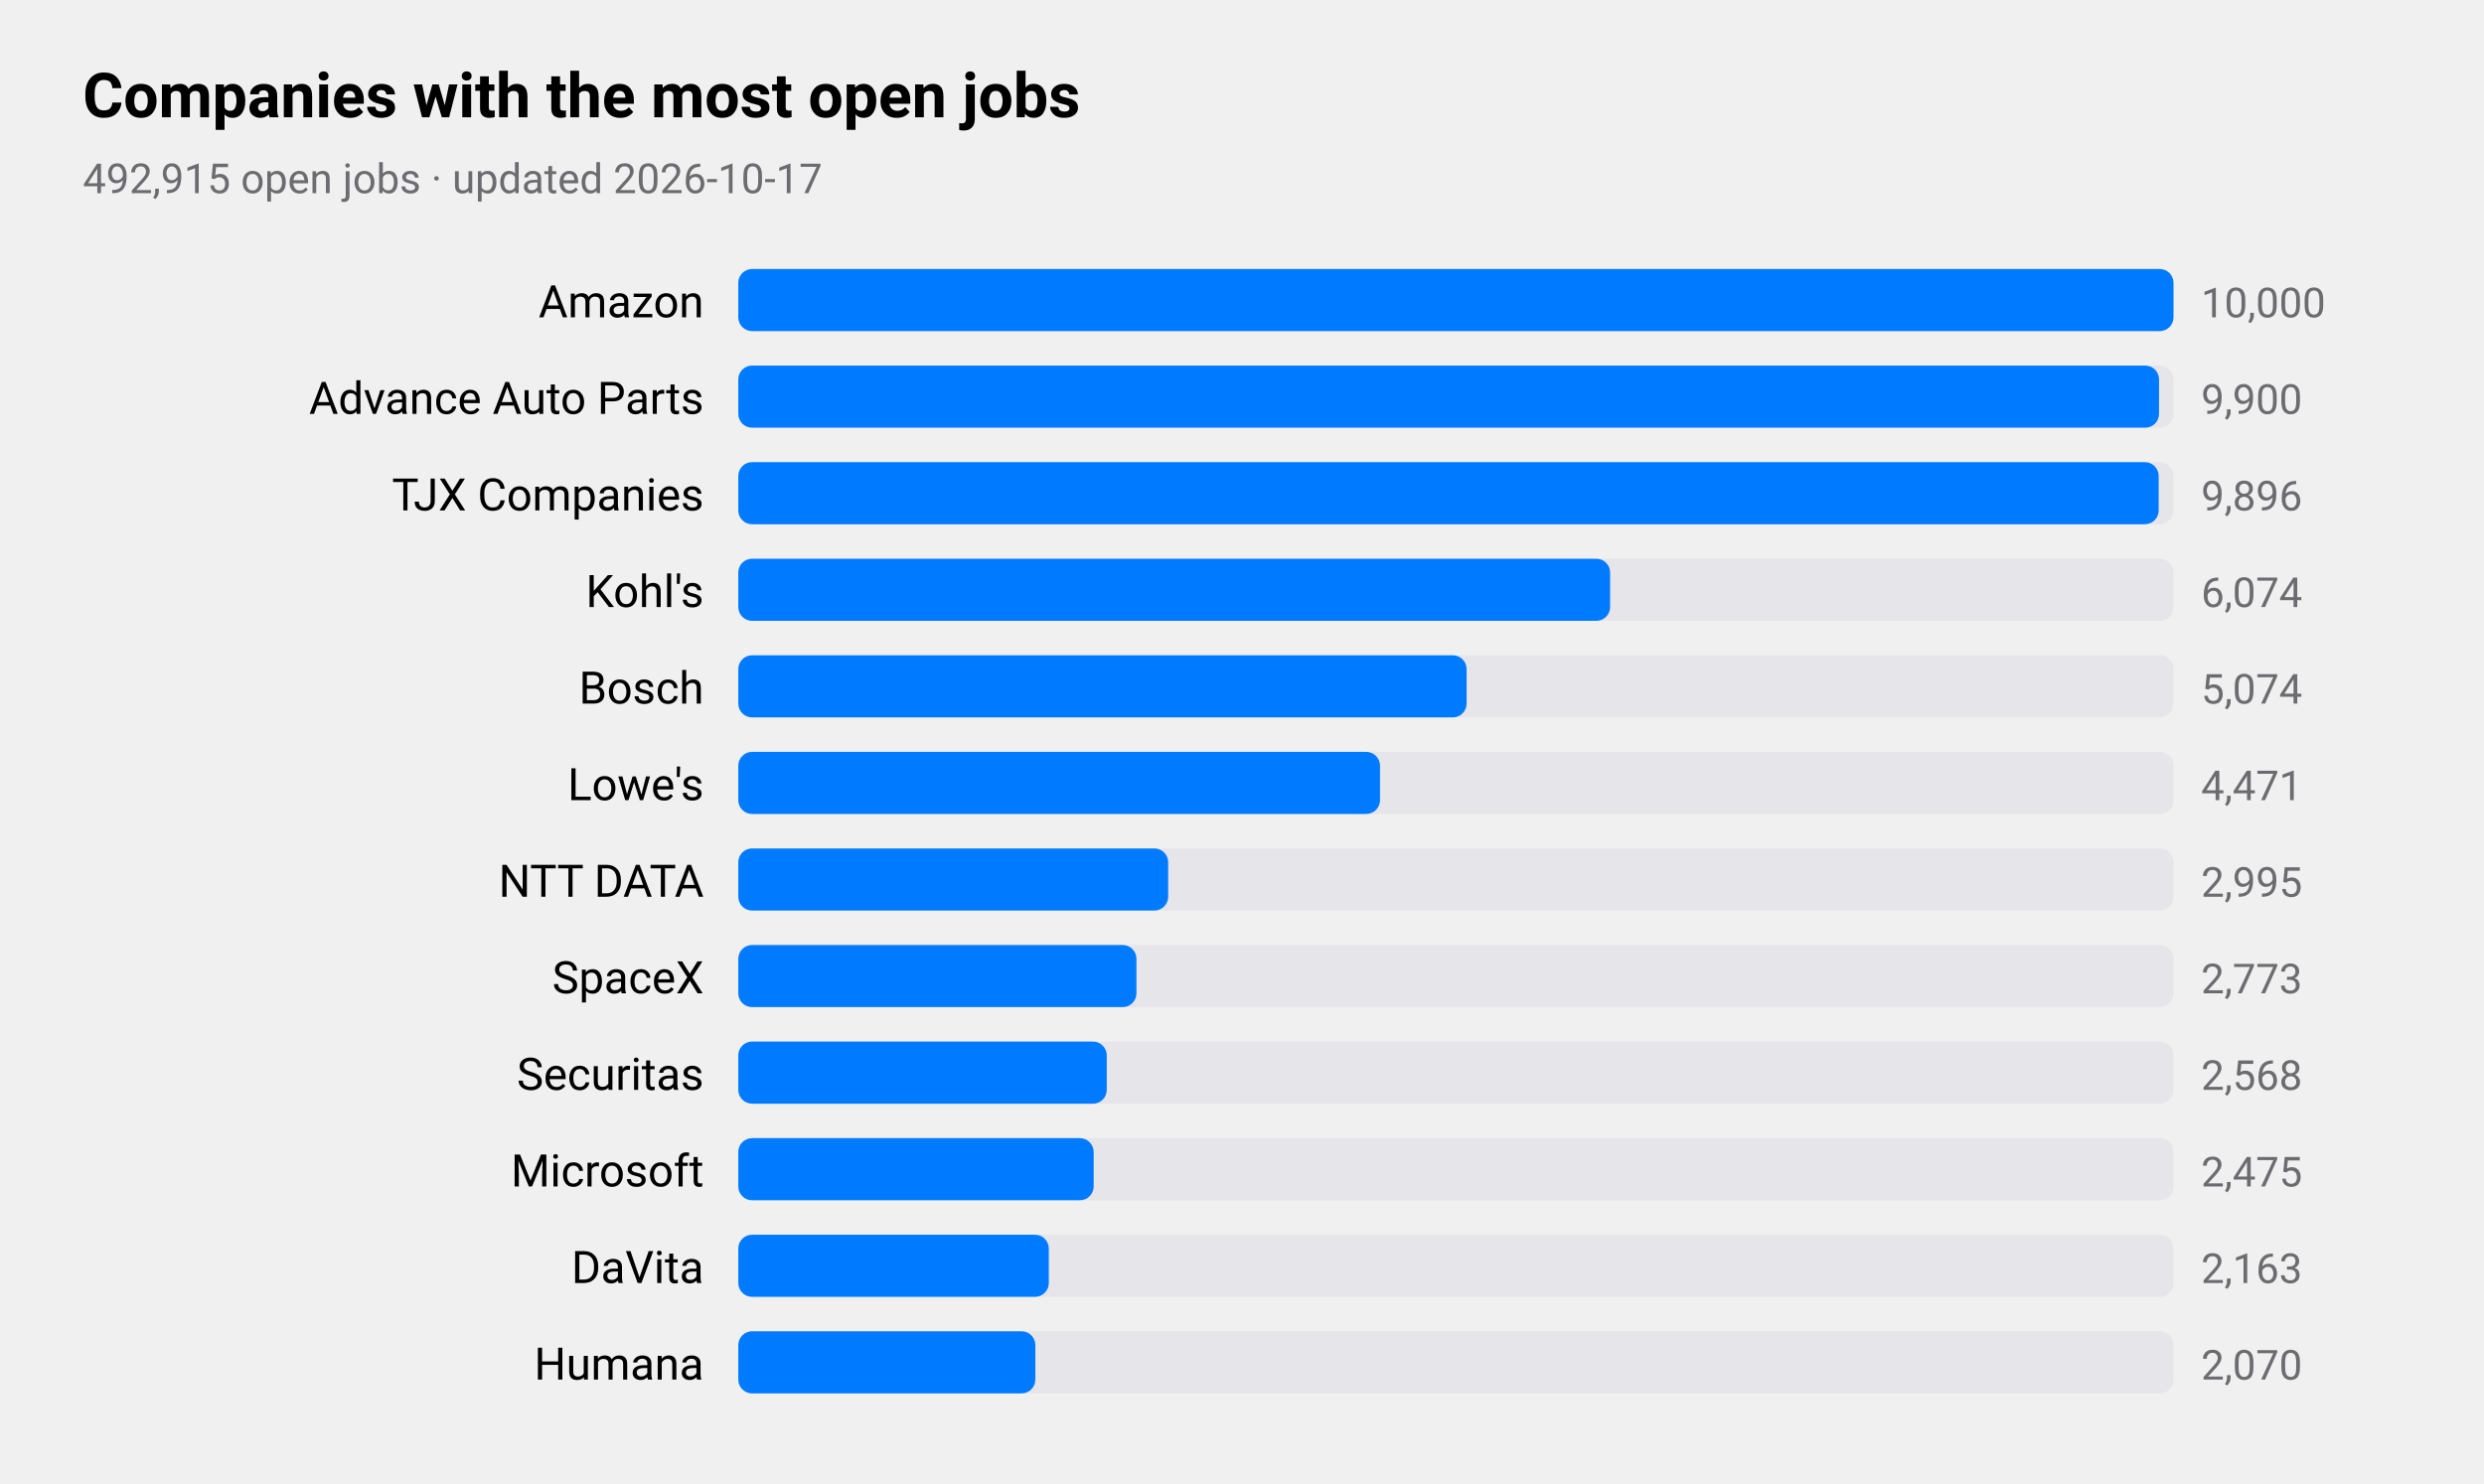
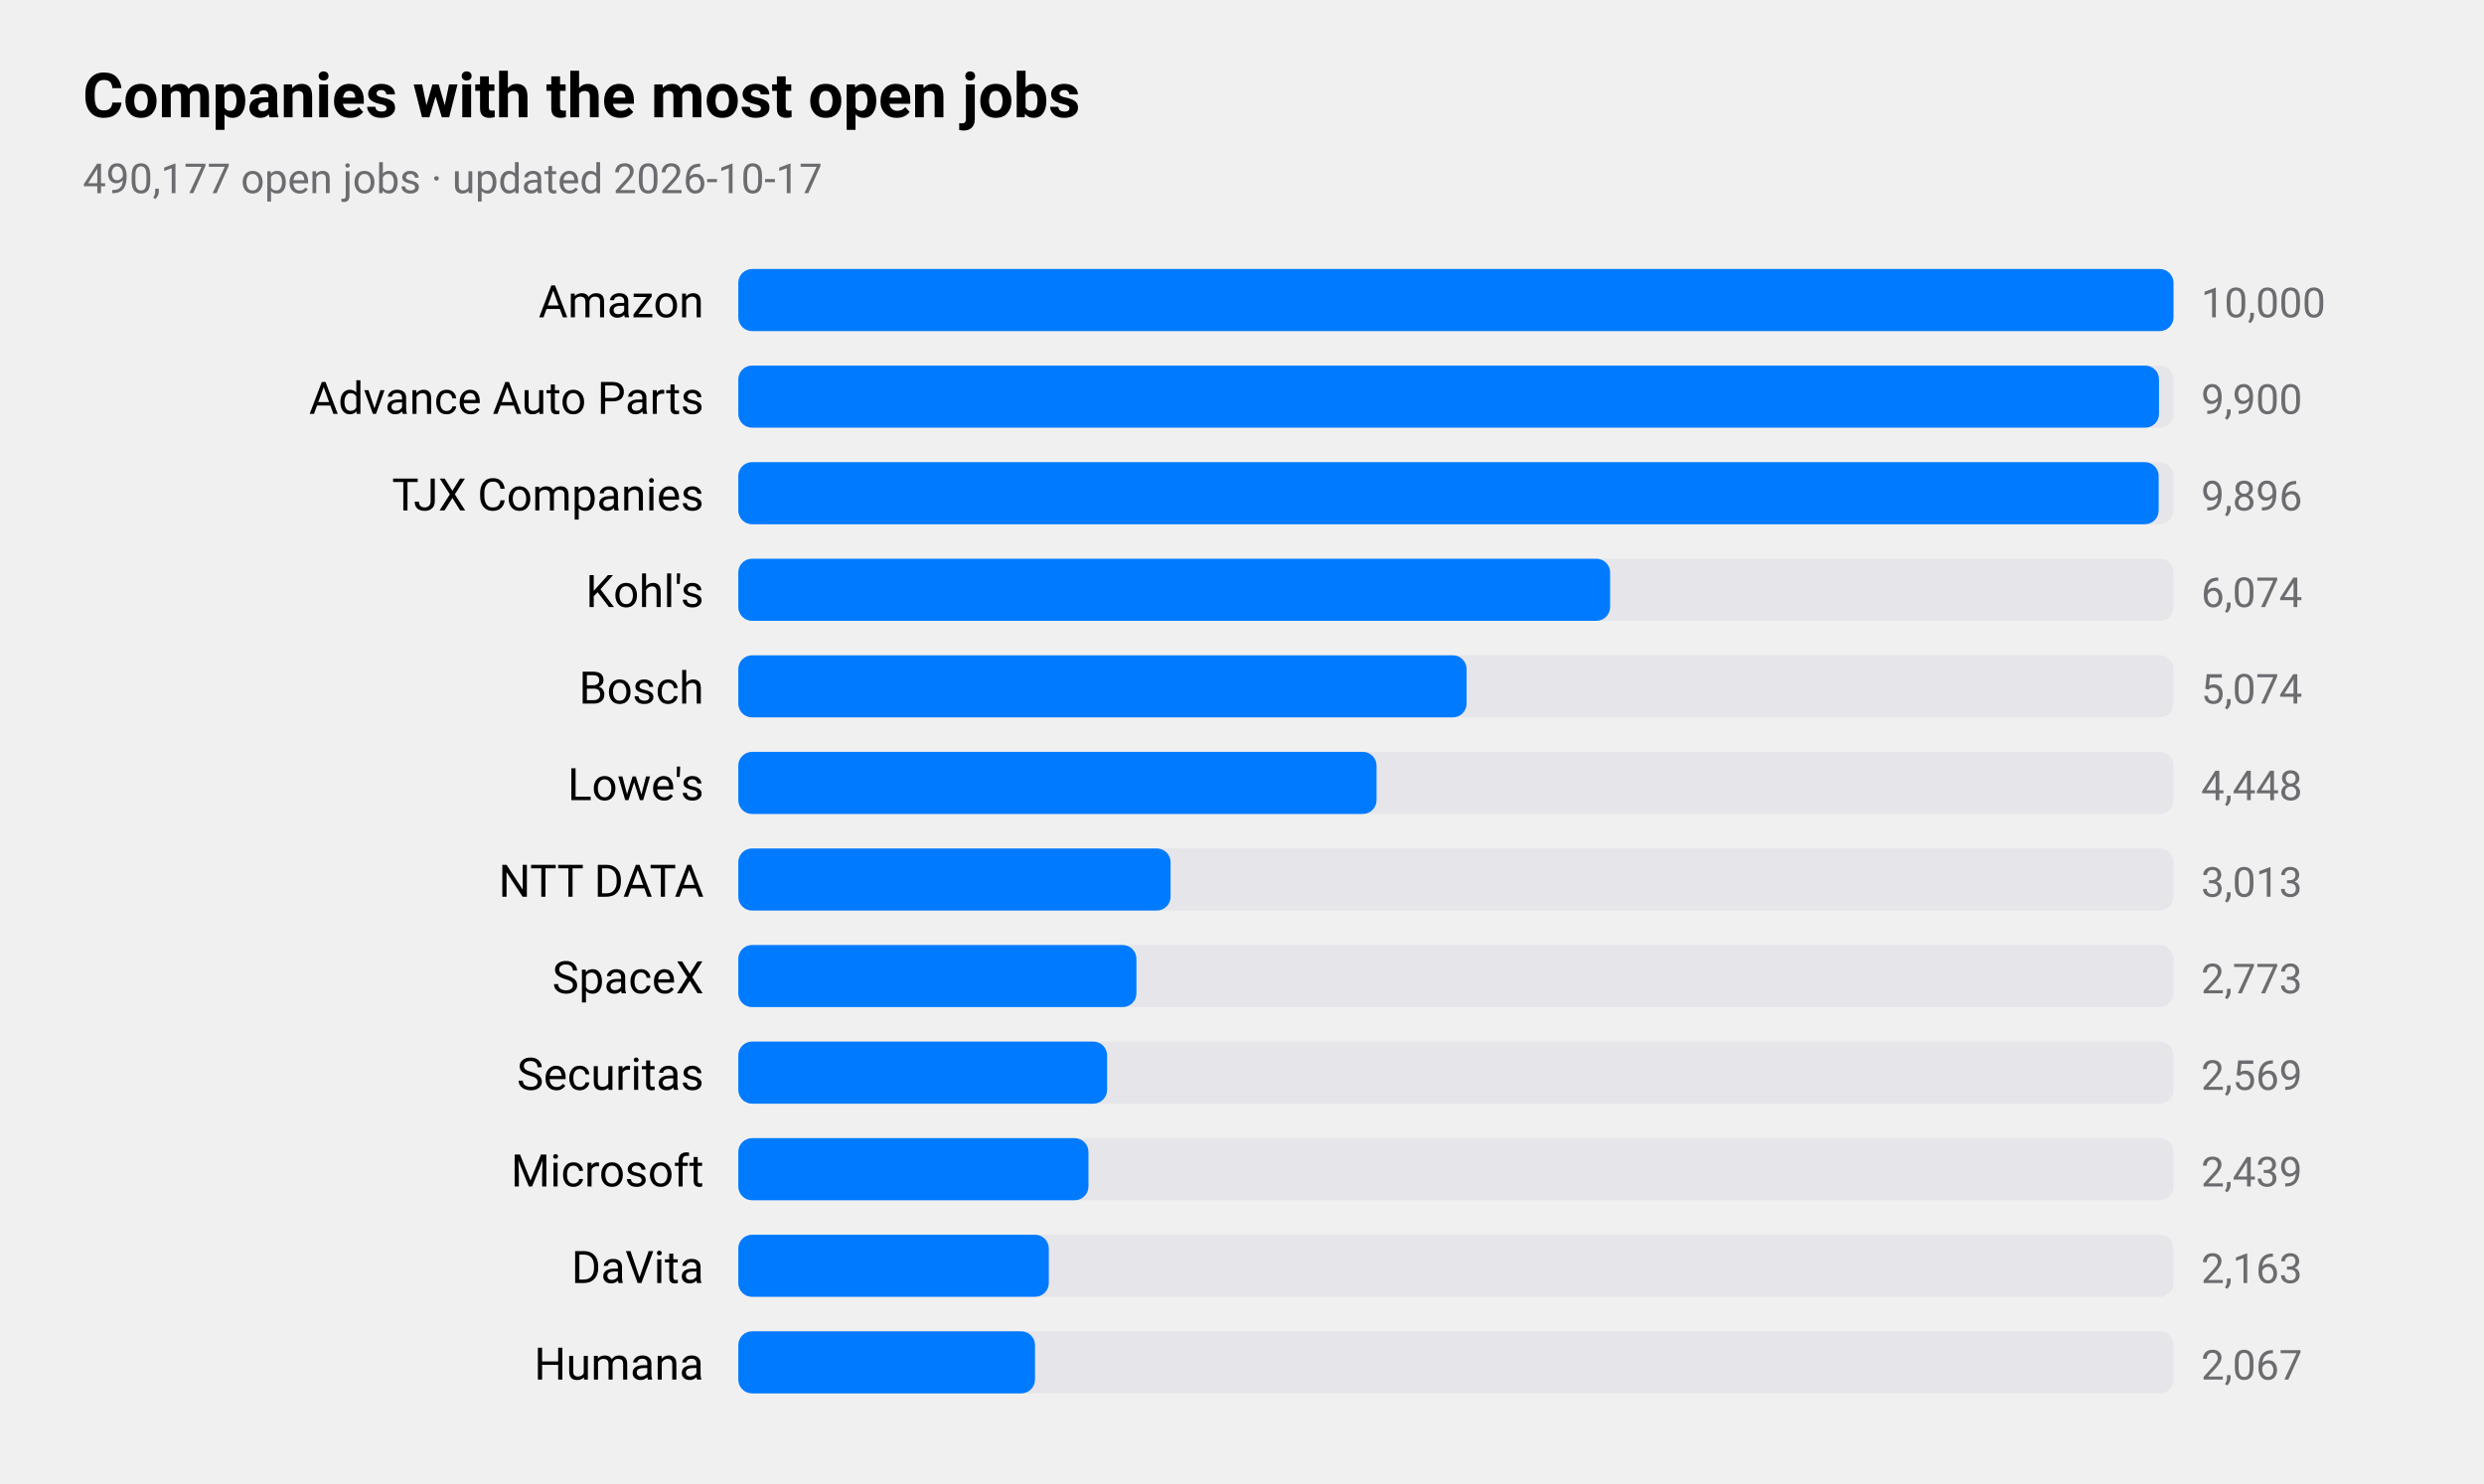
<svg xmlns="http://www.w3.org/2000/svg" viewBox="0 0 720 430" width="720" height="430" role="img" aria-label="Companies with the most open jobs">
  <style>
text{font-family:-apple-system,BlinkMacSystemFont,"SF Pro Text","Helvetica Neue","Segoe UI",Roboto,sans-serif;fill:#000}
.sub,.val,.axis{fill:#6c6c70}.bar{fill:#007aff}.track{fill:#e5e5ea}.grid{stroke:#d1d1d6}
.l1{fill:none;stroke:#007aff;stroke-width:2.5}.d1{fill:#007aff}.l2{fill:none;stroke:#ff9500;stroke-width:2.5}.d2{fill:#ff9500}
.l3{fill:none;stroke:#34c759;stroke-width:2.5}.d3{fill:#34c759}.l4{fill:none;stroke:#af52de;stroke-width:2.5}.d4{fill:#af52de}
.l5{fill:none;stroke:#ff3b30;stroke-width:2.5}.d5{fill:#ff3b30}.l6{fill:none;stroke:#00b8d4;stroke-width:2.5}.d6{fill:#00b8d4}
@media(prefers-color-scheme:dark){text{fill:#fff}.sub,.val,.axis{fill:#98989d}.bar{fill:#0a84ff}.track{fill:#2c2c2e}.grid{stroke:#38383a}
.l1{stroke:#0a84ff}.d1{fill:#0a84ff}.l2{stroke:#ff9f0a}.d2{fill:#ff9f0a}
.l3{stroke:#30d158}.d3{fill:#30d158}.l4{stroke:#bf5af2}.d4{fill:#bf5af2}.l5{stroke:#ff453a}.d5{fill:#ff453a}.l6{stroke:#40cbe0}.d6{fill:#40cbe0}}
</style>
  <text x="24" y="34" font-size="18" font-weight="600">Companies with the most open jobs</text>
-   <text class="sub" x="24" y="56" font-size="12">492,915 open jobs · updated 2026-10-17</text>
+   <text class="sub" x="24" y="56" font-size="12">490,177 open jobs · updated 2026-10-17</text>
  <text x="204" y="92" font-size="13" text-anchor="end">Amazon</text>
  <rect class="track" x="214" y="78" width="416" height="18" rx="4" />
  <rect class="bar" x="214" y="78" width="416.0" height="18" rx="4" />
  <text class="val" x="638" y="92" font-size="12">10,000</text>
  <text x="204" y="120" font-size="13" text-anchor="end">Advance Auto Parts</text>
  <rect class="track" x="214" y="106" width="416" height="18" rx="4" />
  <rect class="bar" x="214" y="106" width="411.8" height="18" rx="4" />
  <text class="val" x="638" y="120" font-size="12">9,900</text>
  <text x="204" y="148" font-size="13" text-anchor="end">TJX Companies</text>
  <rect class="track" x="214" y="134" width="416" height="18" rx="4" />
  <rect class="bar" x="214" y="134" width="411.7" height="18" rx="4" />
  <text class="val" x="638" y="148" font-size="12">9,896</text>
  <text x="204" y="176" font-size="13" text-anchor="end">Kohl's</text>
  <rect class="track" x="214" y="162" width="416" height="18" rx="4" />
  <rect class="bar" x="214" y="162" width="252.7" height="18" rx="4" />
  <text class="val" x="638" y="176" font-size="12">6,074</text>
  <text x="204" y="204" font-size="13" text-anchor="end">Bosch</text>
  <rect class="track" x="214" y="190" width="416" height="18" rx="4" />
  <rect class="bar" x="214" y="190" width="211.1" height="18" rx="4" />
  <text class="val" x="638" y="204" font-size="12">5,074</text>
  <text x="204" y="232" font-size="13" text-anchor="end">Lowe's</text>
  <rect class="track" x="214" y="218" width="416" height="18" rx="4" />
-   <rect class="bar" x="214" y="218" width="186.0" height="18" rx="4" />
-   <text class="val" x="638" y="232" font-size="12">4,471</text>
+   <rect class="bar" x="214" y="218" width="185.0" height="18" rx="4" />
+   <text class="val" x="638" y="232" font-size="12">4,448</text>
  <text x="204" y="260" font-size="13" text-anchor="end">NTT DATA</text>
  <rect class="track" x="214" y="246" width="416" height="18" rx="4" />
-   <rect class="bar" x="214" y="246" width="124.6" height="18" rx="4" />
-   <text class="val" x="638" y="260" font-size="12">2,995</text>
+   <rect class="bar" x="214" y="246" width="125.3" height="18" rx="4" />
+   <text class="val" x="638" y="260" font-size="12">3,013</text>
  <text x="204" y="288" font-size="13" text-anchor="end">SpaceX</text>
  <rect class="track" x="214" y="274" width="416" height="18" rx="4" />
  <rect class="bar" x="214" y="274" width="115.4" height="18" rx="4" />
  <text class="val" x="638" y="288" font-size="12">2,773</text>
  <text x="204" y="316" font-size="13" text-anchor="end">Securitas</text>
  <rect class="track" x="214" y="302" width="416" height="18" rx="4" />
-   <rect class="bar" x="214" y="302" width="106.8" height="18" rx="4" />
-   <text class="val" x="638" y="316" font-size="12">2,568</text>
+   <rect class="bar" x="214" y="302" width="106.9" height="18" rx="4" />
+   <text class="val" x="638" y="316" font-size="12">2,569</text>
  <text x="204" y="344" font-size="13" text-anchor="end">Microsoft</text>
  <rect class="track" x="214" y="330" width="416" height="18" rx="4" />
-   <rect class="bar" x="214" y="330" width="103.0" height="18" rx="4" />
-   <text class="val" x="638" y="344" font-size="12">2,475</text>
+   <rect class="bar" x="214" y="330" width="101.5" height="18" rx="4" />
+   <text class="val" x="638" y="344" font-size="12">2,439</text>
  <text x="204" y="372" font-size="13" text-anchor="end">DaVita</text>
  <rect class="track" x="214" y="358" width="416" height="18" rx="4" />
  <rect class="bar" x="214" y="358" width="90.0" height="18" rx="4" />
  <text class="val" x="638" y="372" font-size="12">2,163</text>
  <text x="204" y="400" font-size="13" text-anchor="end">Humana</text>
  <rect class="track" x="214" y="386" width="416" height="18" rx="4" />
-   <rect class="bar" x="214" y="386" width="86.1" height="18" rx="4" />
-   <text class="val" x="638" y="400" font-size="12">2,070</text>
+   <rect class="bar" x="214" y="386" width="86.0" height="18" rx="4" />
+   <text class="val" x="638" y="400" font-size="12">2,067</text>
</svg>
